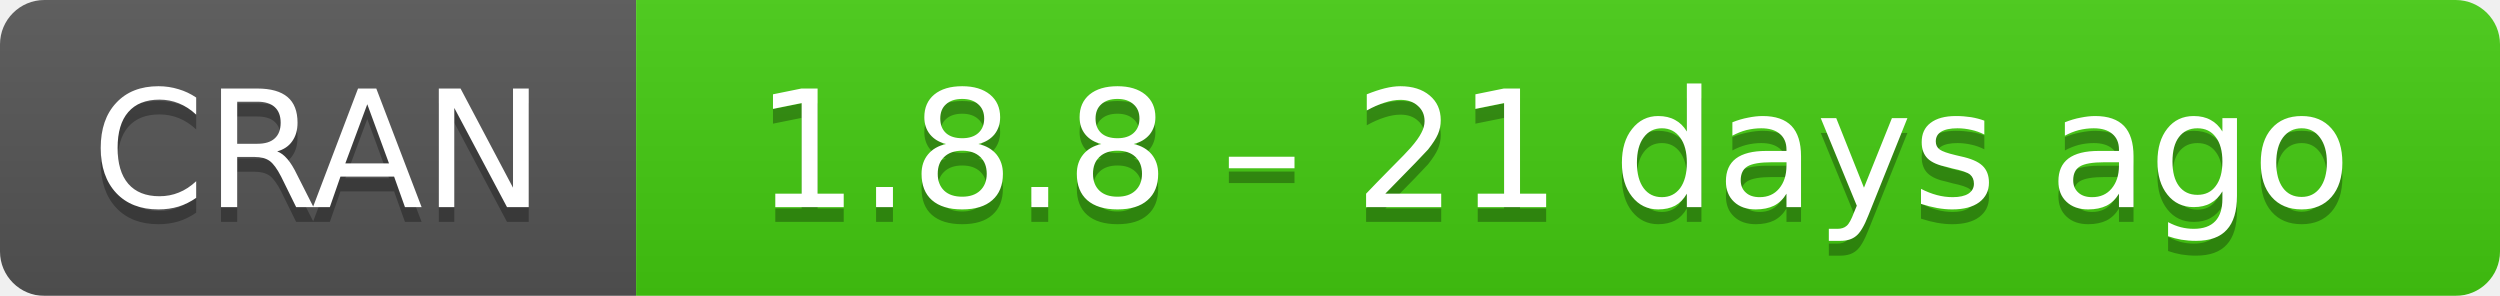
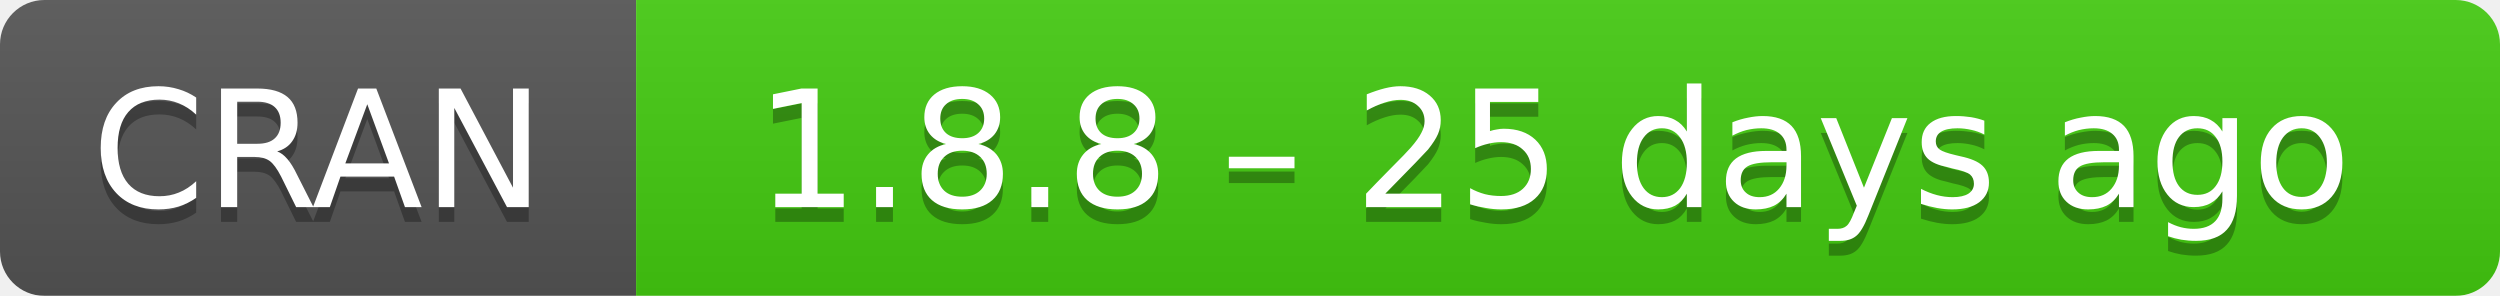
- <svg xmlns="http://www.w3.org/2000/svg" width="169" height="20" aria-label="CRAN 1.8.8 – 21 days ago">
+ <svg xmlns="http://www.w3.org/2000/svg" width="169" height="20" aria-label="CRAN 1.8.8 – 25 days ago">
  <linearGradient id="b" x2="0" y2="100%">
    <stop offset="0" stop-color="#bbb" stop-opacity=".1" />
    <stop offset="1" stop-opacity=".1" />
  </linearGradient>
  <mask id="a">
    <rect width="169" height="20" rx="3" fill="#fff" />
  </mask>
  <g mask="url(#a)">
    <path fill="#555" d="M0 0h43v20H0z" />
    <path fill="#4c1" d="M43 0h147v20H43z" />
    <path fill="url(#b)" d="M0 0h169v20H0z" />
  </g>
  <g fill="#fff" text-anchor="middle" font-family="DejaVu Sans,Verdana,Geneva,sans-serif" font-size="11">
    <text x="21.5" y="15" fill="#010101" fill-opacity=".3">
      CRAN
    </text>
    <text x="21.5" y="14">
      CRAN
    </text>
    <text x="105" y="15" fill="#010101" fill-opacity=".3">
-       1.8.8 – 21 days ago
+       1.8.8 – 25 days ago
    </text>
    <text x="105" y="14">
-       1.8.8 – 21 days ago
+       1.8.8 – 25 days ago
    </text>
  </g>
</svg>
